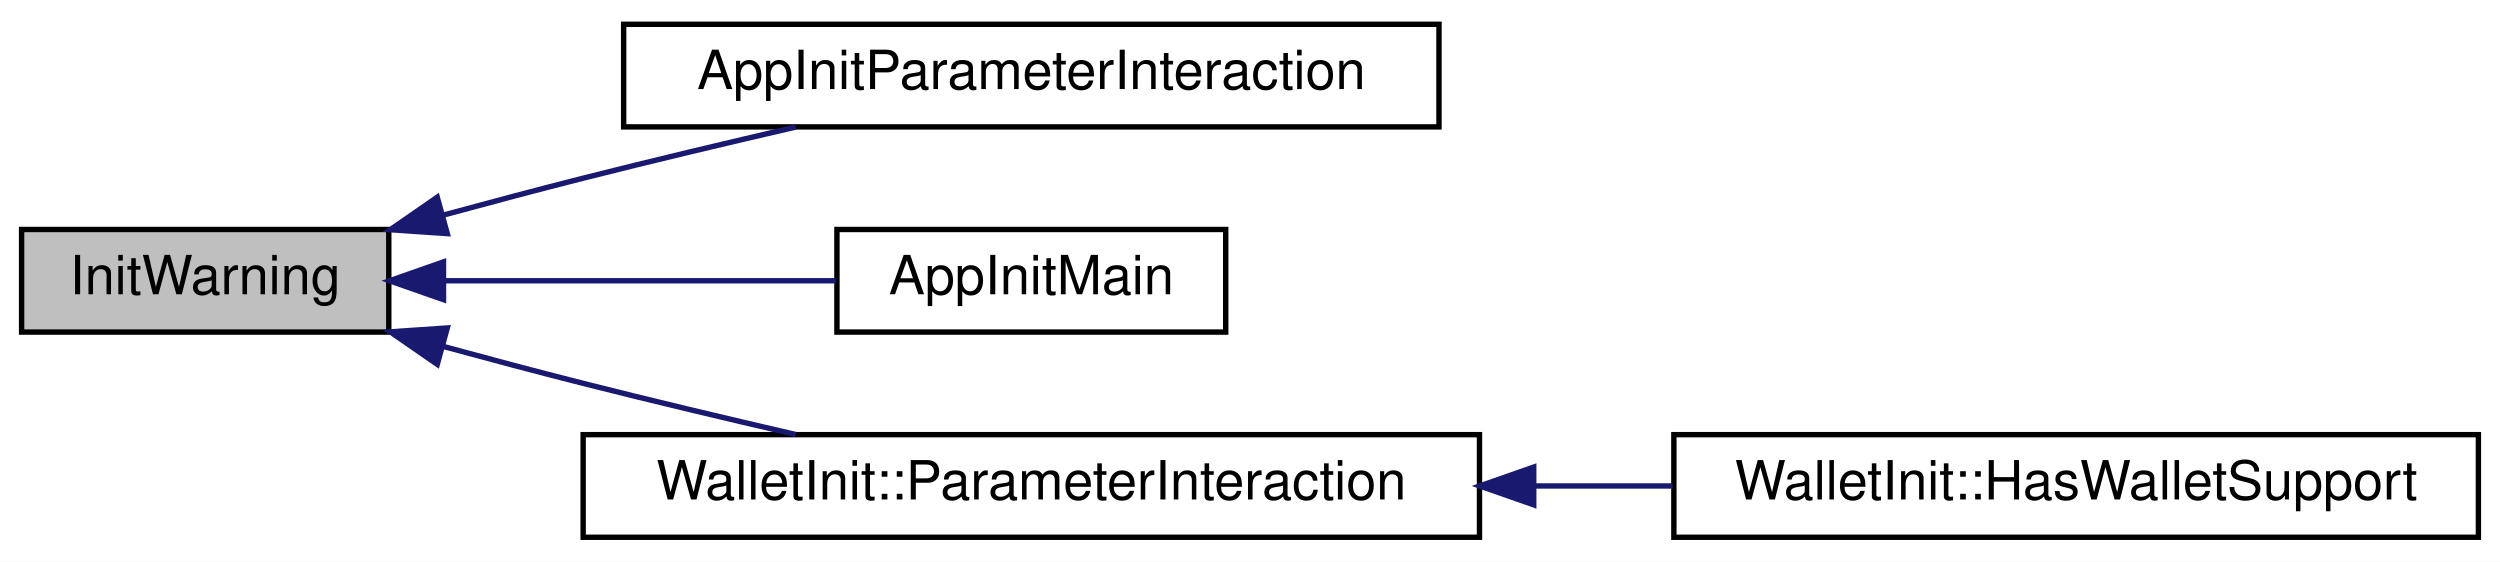
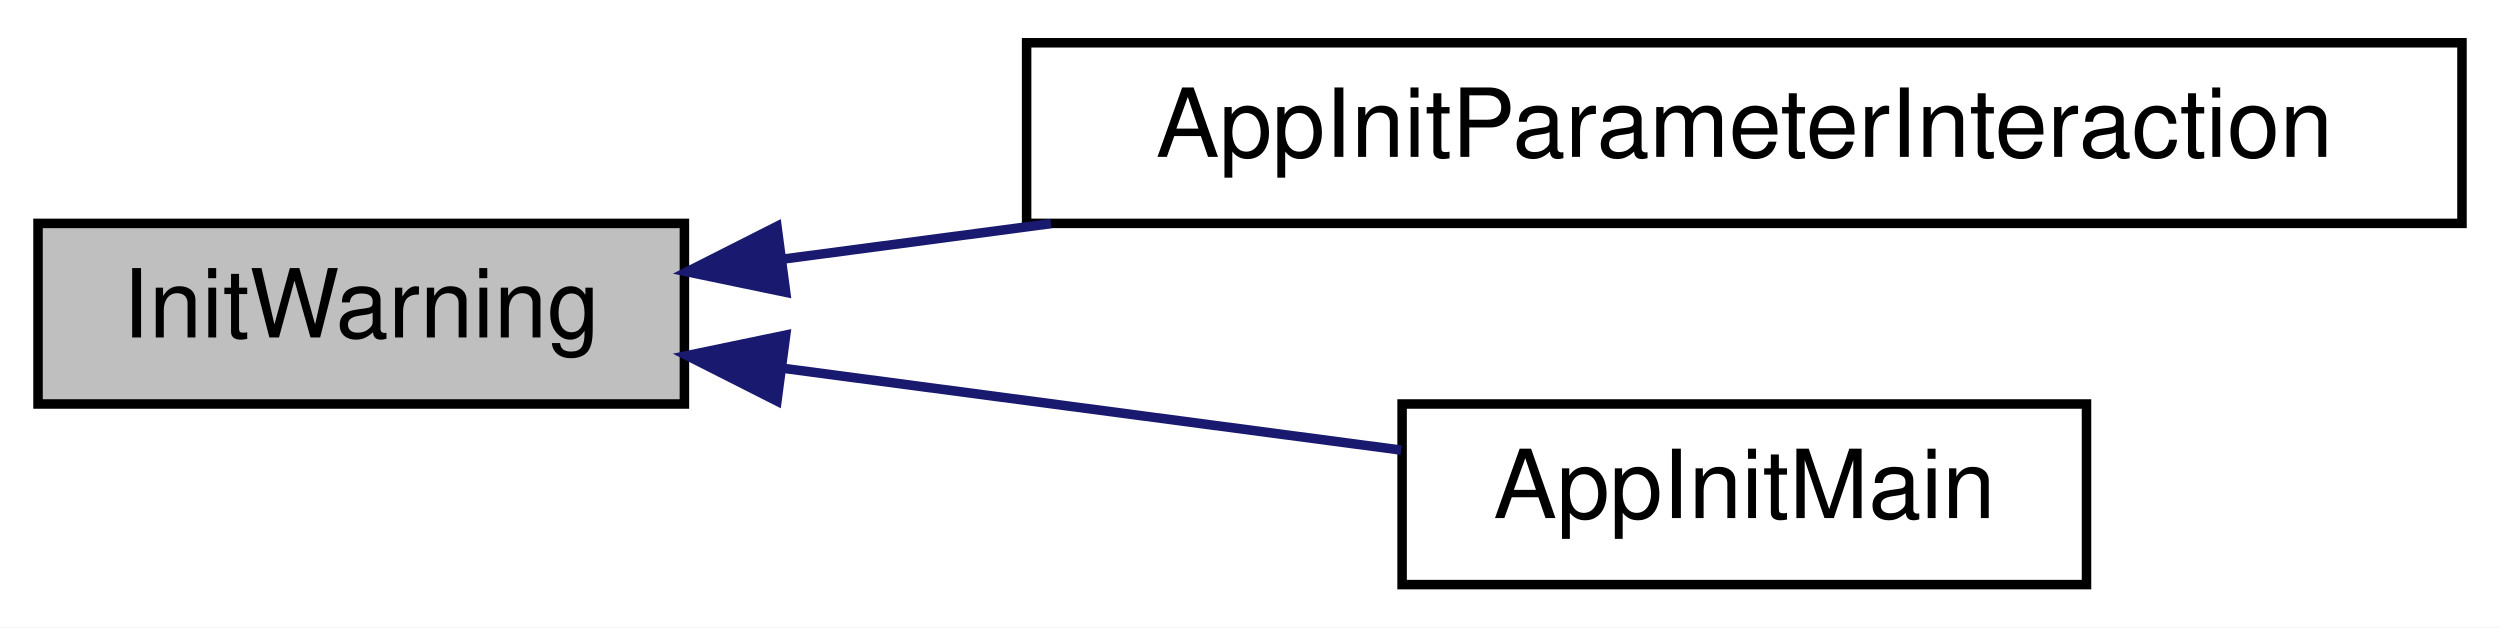
- <svg xmlns="http://www.w3.org/2000/svg" xmlns:xlink="http://www.w3.org/1999/xlink" width="463pt" height="104pt" viewBox="0.00 0.00 463.00 104.00">
-   <g id="graph0" class="graph" transform="scale(1 1) rotate(0) translate(4 100)">
-     <polygon fill="white" stroke="none" points="-4,4 -4,-100 459,-100 459,4 -4,4" />
+ <svg xmlns="http://www.w3.org/2000/svg" xmlns:xlink="http://www.w3.org/1999/xlink" width="263pt" height="66pt" viewBox="0.00 0.00 263.00 66.00">
+   <g id="graph0" class="graph" transform="scale(1 1) rotate(0) translate(4 62)">
+     <polygon fill="white" stroke="none" points="-4,4 -4,-62 259,-62 259,4 -4,4" />
    <g id="node1" class="node">
-       <polygon fill="#bfbfbf" stroke="black" points="0,-38.5 0,-57.5 68,-57.5 68,-38.5 0,-38.5" />
-       <text text-anchor="middle" x="34" y="-45.5" font-family="Helvetica,sans-Serif" font-size="10.00">InitWarning</text>
+       <polygon fill="#bfbfbf" stroke="black" points="0,-19.5 0,-38.5 68,-38.5 68,-19.5 0,-19.5" />
+       <text text-anchor="middle" x="34" y="-26.5" font-family="Helvetica,sans-Serif" font-size="10.00">InitWarning</text>
    </g>
    <g id="node2" class="node">
      <g id="a_node2">
        <a xlink:href="init_8h.html#a8c93f3a0ec8f251966c4de603f33e56a" target="_top" xlink:title="Initialization: parameter interaction. ">
-           <polygon fill="white" stroke="black" points="111.5,-76.5 111.5,-95.5 262.5,-95.5 262.5,-76.5 111.5,-76.5" />
-           <text text-anchor="middle" x="187" y="-83.5" font-family="Helvetica,sans-Serif" font-size="10.00">AppInitParameterInteraction</text>
+           <polygon fill="white" stroke="black" points="104,-38.5 104,-57.5 255,-57.5 255,-38.5 104,-38.5" />
+           <text text-anchor="middle" x="179.5" y="-45.5" font-family="Helvetica,sans-Serif" font-size="10.00">AppInitParameterInteraction</text>
        </a>
      </g>
    </g>
    <g id="edge1" class="edge">
-       <path fill="none" stroke="midnightblue" d="M78.096,-60.16C86.662,-62.494 95.603,-64.872 104,-67 116.749,-70.231 130.669,-73.538 143.36,-76.469" />
-       <polygon fill="midnightblue" stroke="midnightblue" points="78.838,-56.734 68.268,-57.457 76.982,-63.483 78.838,-56.734" />
+       <path fill="none" stroke="midnightblue" d="M78.396,-34.746C87.32,-35.927 96.941,-37.201 106.566,-38.476" />
+       <polygon fill="midnightblue" stroke="midnightblue" points="78.655,-31.25 68.282,-33.407 77.737,-38.189 78.655,-31.25" />
    </g>
    <g id="node3" class="node">
      <g id="a_node3">
        <a xlink:href="init_8h.html#a15f6e0c217711d40a5433e55748b731d" target="_top" xlink:title="Bitcoin core main initialization. ">
-           <polygon fill="white" stroke="black" points="151,-38.5 151,-57.5 223,-57.5 223,-38.5 151,-38.5" />
-           <text text-anchor="middle" x="187" y="-45.5" font-family="Helvetica,sans-Serif" font-size="10.00">AppInitMain</text>
+           <polygon fill="white" stroke="black" points="143.5,-0.5 143.5,-19.5 215.5,-19.5 215.5,-0.5 143.5,-0.5" />
+           <text text-anchor="middle" x="179.5" y="-7.5" font-family="Helvetica,sans-Serif" font-size="10.00">AppInitMain</text>
        </a>
      </g>
    </g>
    <g id="edge2" class="edge">
-       <path fill="none" stroke="midnightblue" d="M78.317,-48C101.31,-48 129.201,-48 150.837,-48" />
-       <polygon fill="midnightblue" stroke="midnightblue" points="78.138,-44.5 68.138,-48 78.138,-51.5 78.138,-44.5" />
-     </g>
-     <g id="node4" class="node">
-       <g id="a_node4">
-         <a xlink:href="class_wallet_init.html#a2598a13734915bbf831cbd28d09a65fc" target="_top" xlink:title="Wallets parameter interaction. ">
-           <polygon fill="white" stroke="black" points="104,-0.5 104,-19.5 270,-19.5 270,-0.5 104,-0.5" />
-           <text text-anchor="middle" x="187" y="-7.5" font-family="Helvetica,sans-Serif" font-size="10.00">WalletInit::ParameterInteraction</text>
-         </a>
-       </g>
-     </g>
-     <g id="edge3" class="edge">
-       <path fill="none" stroke="midnightblue" d="M78.096,-35.84C86.662,-33.506 95.603,-31.128 104,-29 116.749,-25.769 130.669,-22.462 143.36,-19.531" />
-       <polygon fill="midnightblue" stroke="midnightblue" points="76.982,-32.517 68.268,-38.543 78.838,-39.266 76.982,-32.517" />
-     </g>
-     <g id="node5" class="node">
-       <g id="a_node5">
-         <a xlink:href="class_wallet_init.html#ae7a01f085f3d6c05fc97d910a7159fd8" target="_top" xlink:title="Was the wallet component compiled in. ">
-           <polygon fill="white" stroke="black" points="306,-0.5 306,-19.5 455,-19.5 455,-0.5 306,-0.5" />
-           <text text-anchor="middle" x="380.5" y="-7.5" font-family="Helvetica,sans-Serif" font-size="10.00">WalletInit::HasWalletSupport</text>
-         </a>
-       </g>
-     </g>
-     <g id="edge4" class="edge">
-       <path fill="none" stroke="midnightblue" d="M280.12,-10C288.73,-10 297.379,-10 305.789,-10" />
-       <polygon fill="midnightblue" stroke="midnightblue" points="280.047,-6.5 270.047,-10 280.047,-13.5 280.047,-6.5" />
+       <path fill="none" stroke="midnightblue" d="M78.455,-23.246C99.246,-20.494 123.811,-17.241 143.396,-14.648" />
+       <polygon fill="midnightblue" stroke="midnightblue" points="77.737,-19.811 68.282,-24.593 78.655,-26.75 77.737,-19.811" />
    </g>
  </g>
</svg>
